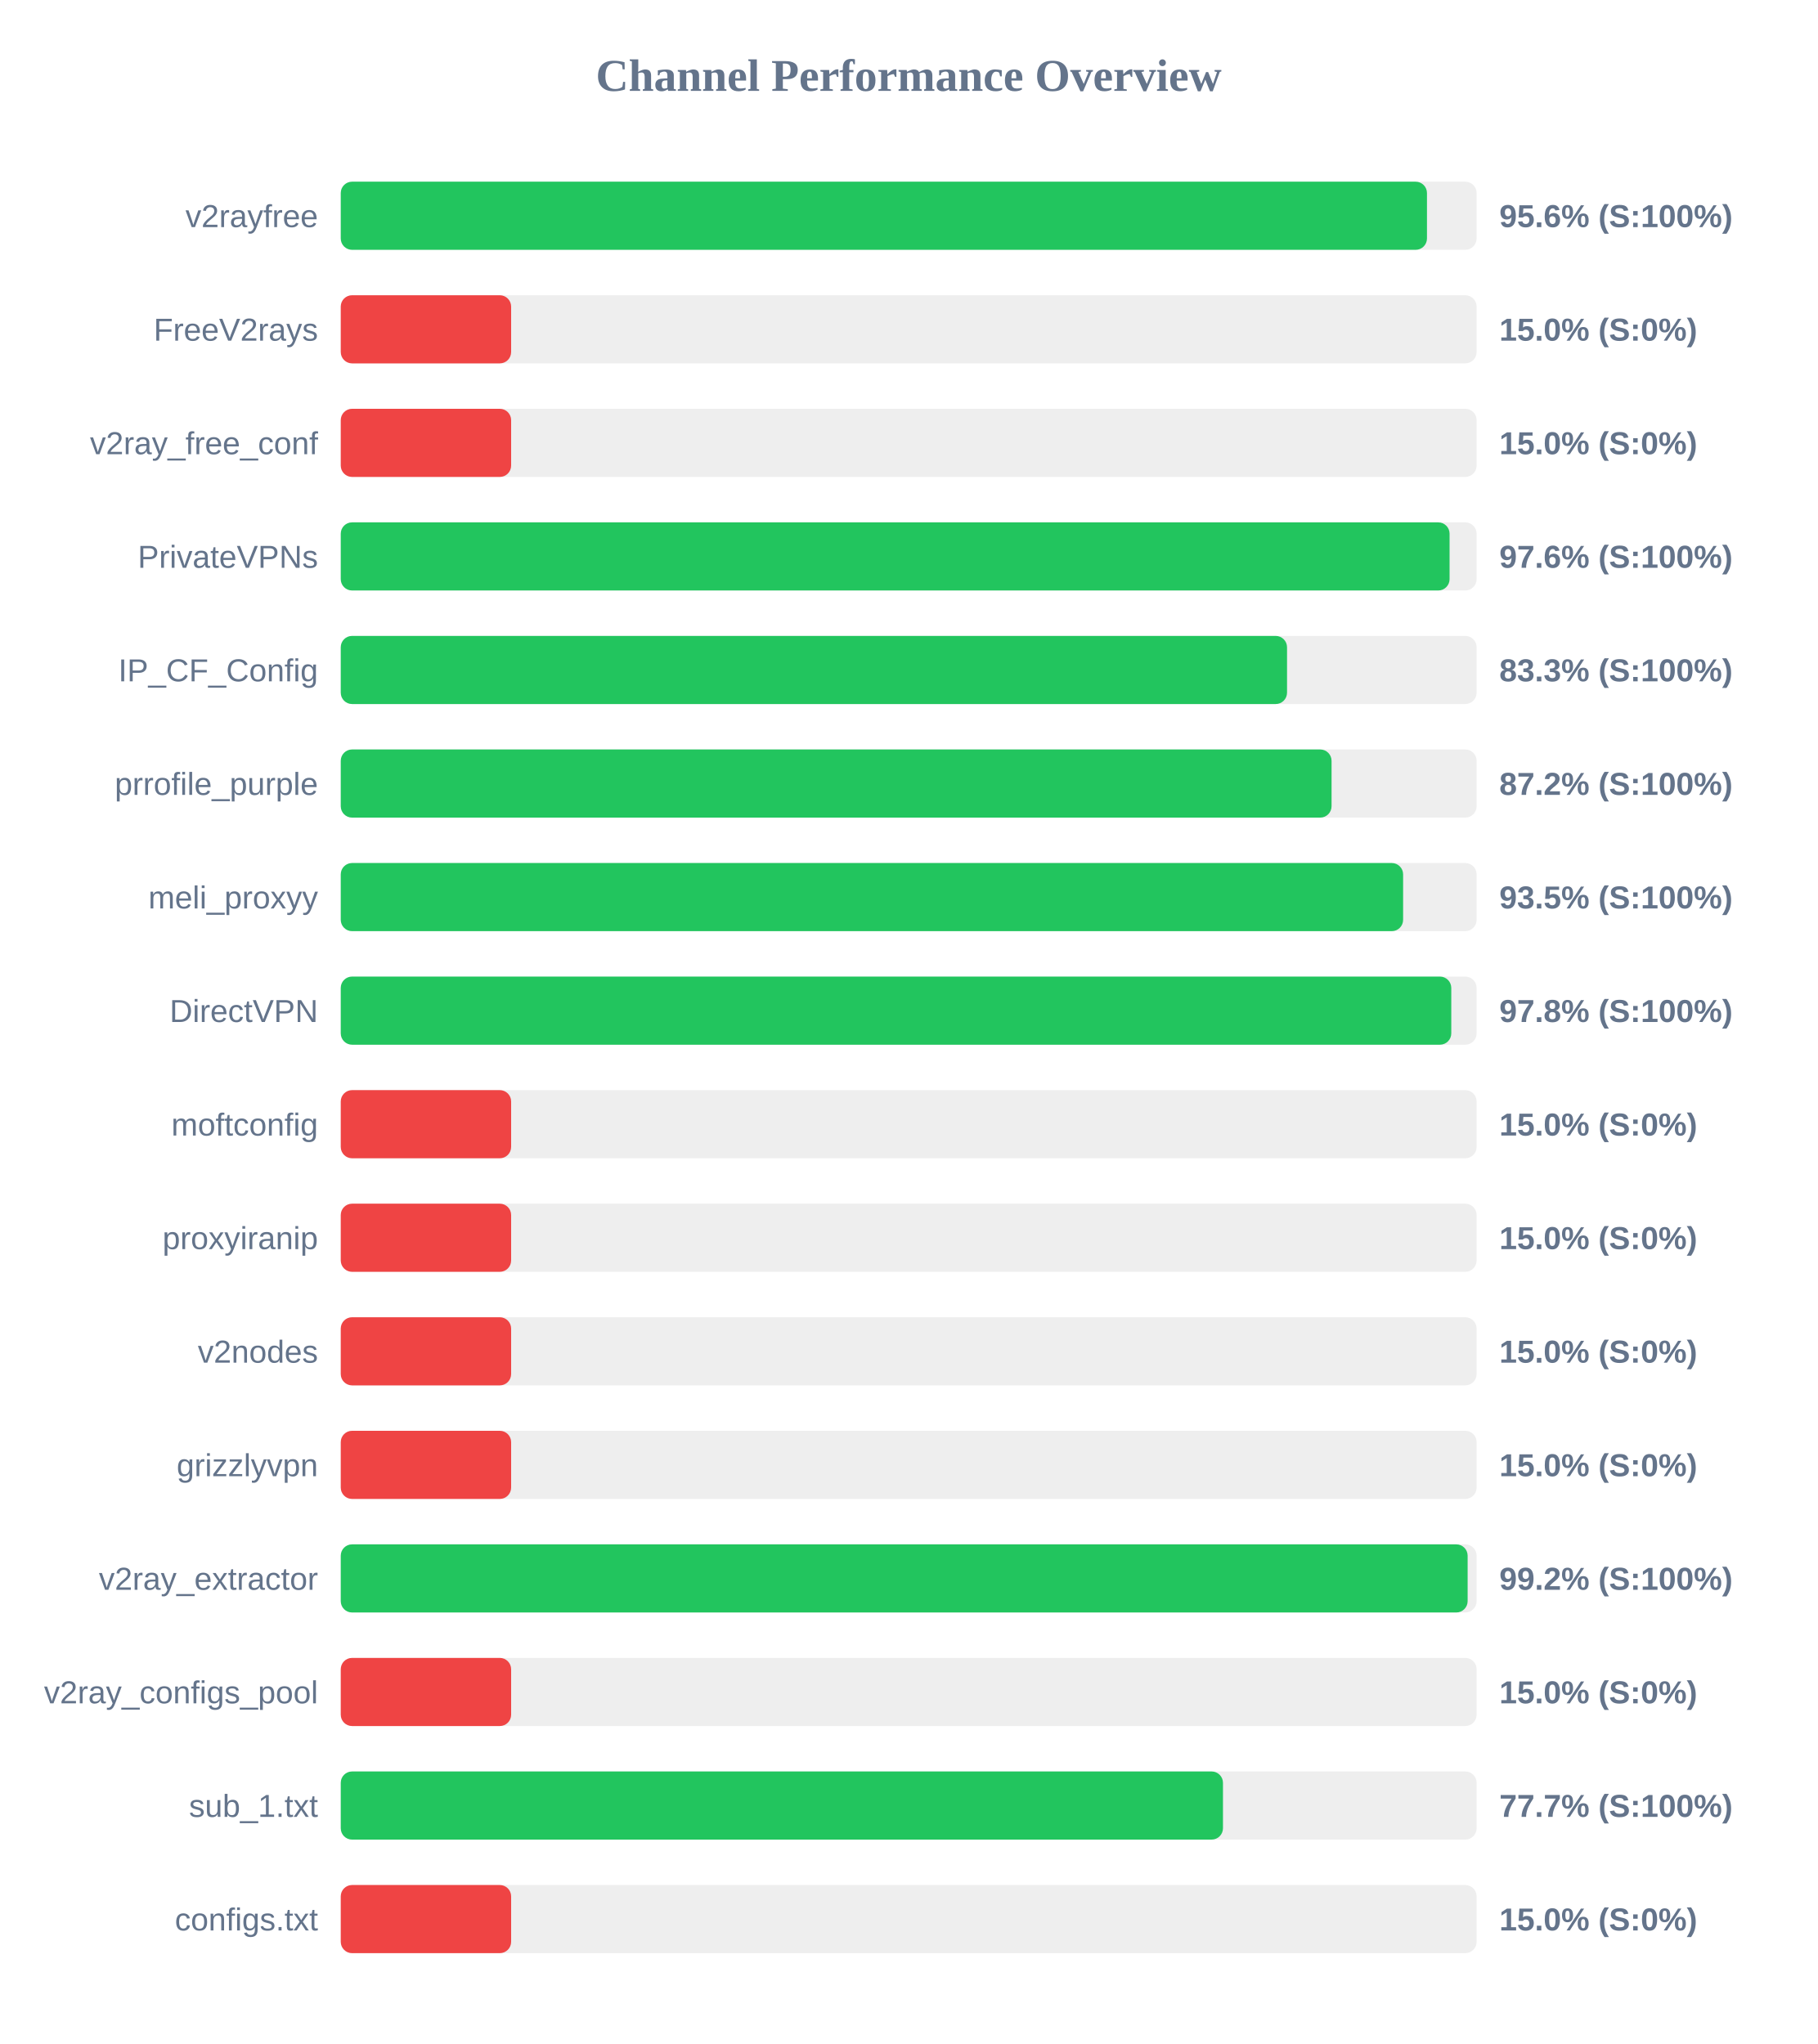
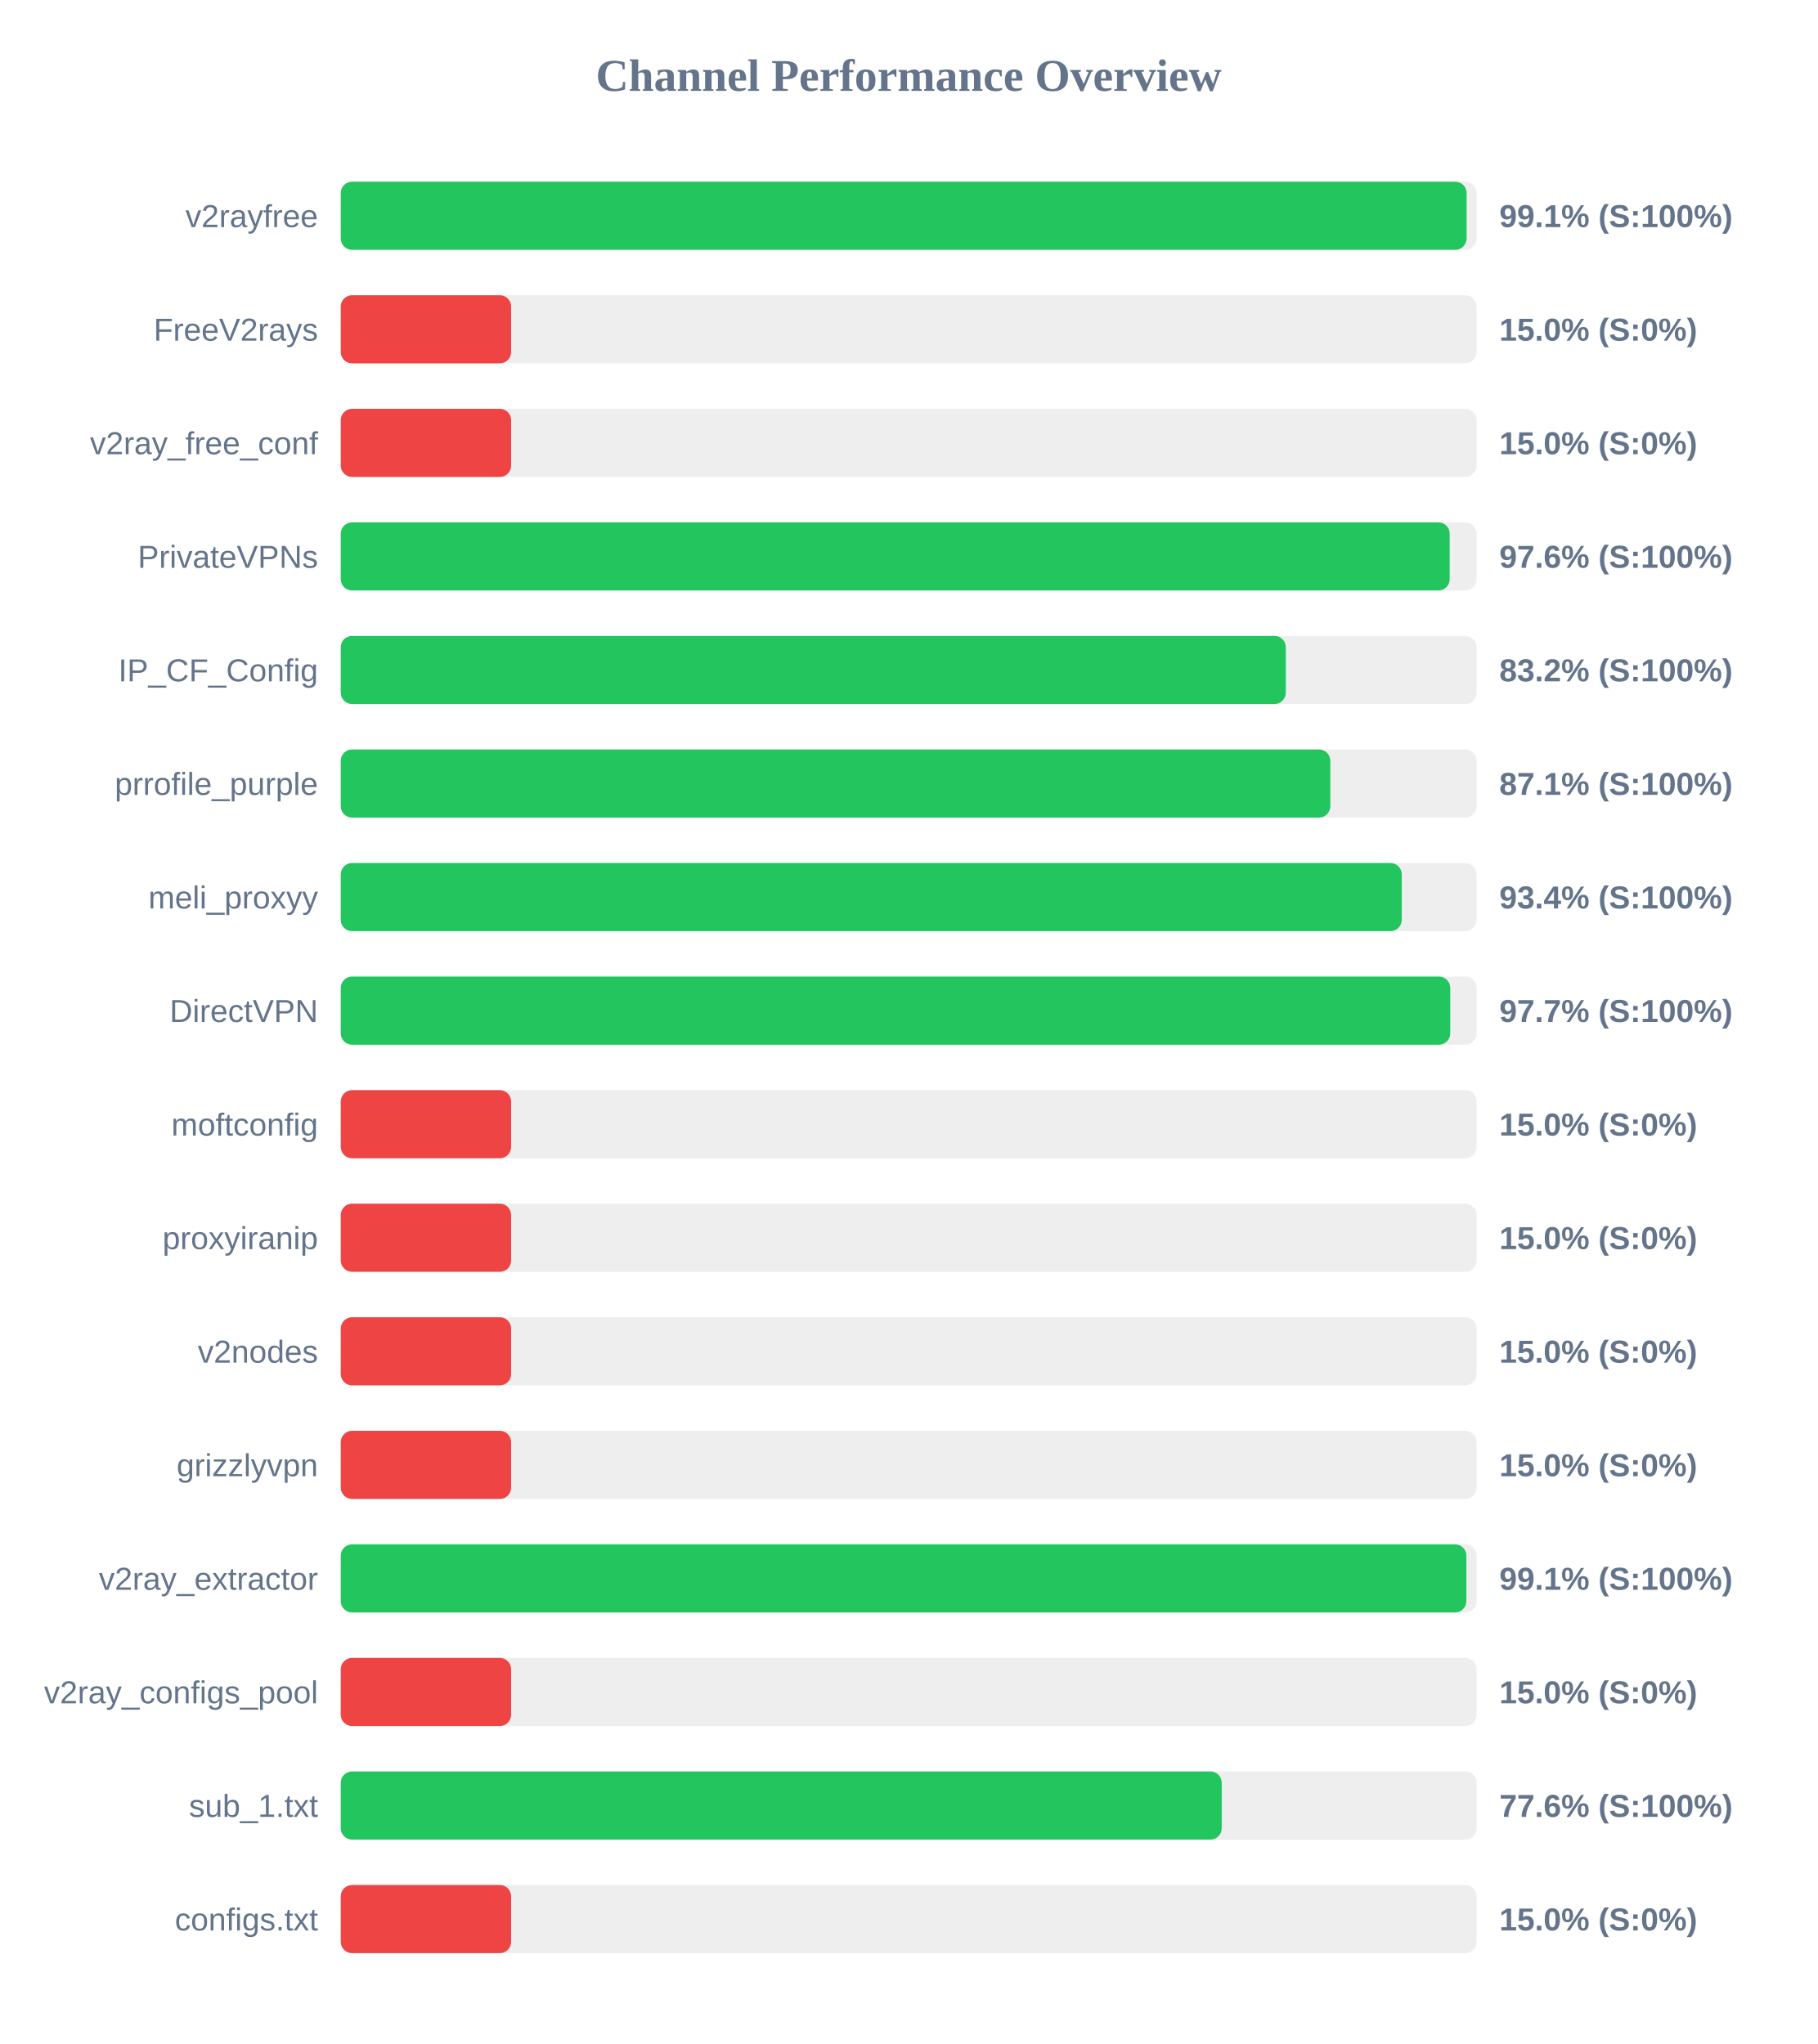
<svg xmlns="http://www.w3.org/2000/svg" width="800" height="900" version="1.1">
  <style>
        .row { font: 14px Arial; fill: #64748b; }
        .score { font: bold 14px Arial; fill: #64748b; }
    </style>
  <text x="400" y="40" text-anchor="middle" font-size="20px" font-weight="bold" fill="#64748b">Channel Performance Overview</text>
  <rect x="150" y="80" width="500" height="30" fill="#eee" rx="5" />
-   <rect x="150" y="80" width="478.15" height="30" fill="#22c55e" rx="5" />
+   <rect x="150" y="80" width="495.6" height="30" fill="#22c55e" rx="5" />
  <text x="140" y="100" text-anchor="end" class="row">v2rayfree</text>
-   <text x="660" y="100" text-anchor="start" class="score">95.6% (S:100%)</text>
+   <text x="660" y="100" text-anchor="start" class="score">99.1% (S:100%)</text>
  <rect x="150" y="130" width="500" height="30" fill="#eee" rx="5" />
  <rect x="150" y="130" width="75.0" height="30" fill="#ef4444" rx="5" />
  <text x="140" y="150" text-anchor="end" class="row">FreeV2rays</text>
  <text x="660" y="150" text-anchor="start" class="score">15.0% (S:0%)</text>
  <rect x="150" y="180" width="500" height="30" fill="#eee" rx="5" />
  <rect x="150" y="180" width="75.0" height="30" fill="#ef4444" rx="5" />
  <text x="140" y="200" text-anchor="end" class="row">v2ray_free_conf</text>
  <text x="660" y="200" text-anchor="start" class="score">15.0% (S:0%)</text>
  <rect x="150" y="230" width="500" height="30" fill="#eee" rx="5" />
-   <rect x="150" y="230" width="488.1" height="30" fill="#22c55e" rx="5" />
+   <rect x="150" y="230" width="488.15" height="30" fill="#22c55e" rx="5" />
  <text x="140" y="250" text-anchor="end" class="row">PrivateVPNs</text>
  <text x="660" y="250" text-anchor="start" class="score">97.6% (S:100%)</text>
  <rect x="150" y="280" width="500" height="30" fill="#eee" rx="5" />
-   <rect x="150" y="280" width="416.55" height="30" fill="#22c55e" rx="5" />
+   <rect x="150" y="280" width="416.0" height="30" fill="#22c55e" rx="5" />
  <text x="140" y="300" text-anchor="end" class="row">IP_CF_Config</text>
-   <text x="660" y="300" text-anchor="start" class="score">83.3% (S:100%)</text>
+   <text x="660" y="300" text-anchor="start" class="score">83.2% (S:100%)</text>
  <rect x="150" y="330" width="500" height="30" fill="#eee" rx="5" />
-   <rect x="150" y="330" width="436.15" height="30" fill="#22c55e" rx="5" />
+   <rect x="150" y="330" width="435.6" height="30" fill="#22c55e" rx="5" />
  <text x="140" y="350" text-anchor="end" class="row">prrofile_purple</text>
-   <text x="660" y="350" text-anchor="start" class="score">87.2% (S:100%)</text>
+   <text x="660" y="350" text-anchor="start" class="score">87.1% (S:100%)</text>
  <rect x="150" y="380" width="500" height="30" fill="#eee" rx="5" />
-   <rect x="150" y="380" width="467.65" height="30" fill="#22c55e" rx="5" />
+   <rect x="150" y="380" width="467.05" height="30" fill="#22c55e" rx="5" />
  <text x="140" y="400" text-anchor="end" class="row">meli_proxyy</text>
-   <text x="660" y="400" text-anchor="start" class="score">93.5% (S:100%)</text>
+   <text x="660" y="400" text-anchor="start" class="score">93.4% (S:100%)</text>
  <rect x="150" y="430" width="500" height="30" fill="#eee" rx="5" />
-   <rect x="150" y="430" width="488.85" height="30" fill="#22c55e" rx="5" />
+   <rect x="150" y="430" width="488.4" height="30" fill="#22c55e" rx="5" />
  <text x="140" y="450" text-anchor="end" class="row">DirectVPN</text>
-   <text x="660" y="450" text-anchor="start" class="score">97.8% (S:100%)</text>
+   <text x="660" y="450" text-anchor="start" class="score">97.7% (S:100%)</text>
  <rect x="150" y="480" width="500" height="30" fill="#eee" rx="5" />
  <rect x="150" y="480" width="75.0" height="30" fill="#ef4444" rx="5" />
  <text x="140" y="500" text-anchor="end" class="row">moftconfig</text>
  <text x="660" y="500" text-anchor="start" class="score">15.0% (S:0%)</text>
  <rect x="150" y="530" width="500" height="30" fill="#eee" rx="5" />
  <rect x="150" y="530" width="75.0" height="30" fill="#ef4444" rx="5" />
  <text x="140" y="550" text-anchor="end" class="row">proxyiranip</text>
  <text x="660" y="550" text-anchor="start" class="score">15.0% (S:0%)</text>
  <rect x="150" y="580" width="500" height="30" fill="#eee" rx="5" />
  <rect x="150" y="580" width="75.0" height="30" fill="#ef4444" rx="5" />
  <text x="140" y="600" text-anchor="end" class="row">v2nodes</text>
  <text x="660" y="600" text-anchor="start" class="score">15.0% (S:0%)</text>
  <rect x="150" y="630" width="500" height="30" fill="#eee" rx="5" />
  <rect x="150" y="630" width="75.0" height="30" fill="#ef4444" rx="5" />
  <text x="140" y="650" text-anchor="end" class="row">grizzlyvpn</text>
  <text x="660" y="650" text-anchor="start" class="score">15.0% (S:0%)</text>
  <rect x="150" y="680" width="500" height="30" fill="#eee" rx="5" />
-   <rect x="150" y="680" width="496.05" height="30" fill="#22c55e" rx="5" />
+   <rect x="150" y="680" width="495.5" height="30" fill="#22c55e" rx="5" />
  <text x="140" y="700" text-anchor="end" class="row">v2ray_extractor</text>
-   <text x="660" y="700" text-anchor="start" class="score">99.2% (S:100%)</text>
+   <text x="660" y="700" text-anchor="start" class="score">99.1% (S:100%)</text>
  <rect x="150" y="730" width="500" height="30" fill="#eee" rx="5" />
  <rect x="150" y="730" width="75.0" height="30" fill="#ef4444" rx="5" />
  <text x="140" y="750" text-anchor="end" class="row">v2ray_configs_pool</text>
  <text x="660" y="750" text-anchor="start" class="score">15.0% (S:0%)</text>
  <rect x="150" y="780" width="500" height="30" fill="#eee" rx="5" />
-   <rect x="150" y="780" width="388.35" height="30" fill="#22c55e" rx="5" />
+   <rect x="150" y="780" width="387.8" height="30" fill="#22c55e" rx="5" />
  <text x="140" y="800" text-anchor="end" class="row">sub_1.txt</text>
-   <text x="660" y="800" text-anchor="start" class="score">77.7% (S:100%)</text>
+   <text x="660" y="800" text-anchor="start" class="score">77.6% (S:100%)</text>
  <rect x="150" y="830" width="500" height="30" fill="#eee" rx="5" />
  <rect x="150" y="830" width="75.0" height="30" fill="#ef4444" rx="5" />
  <text x="140" y="850" text-anchor="end" class="row">configs.txt</text>
  <text x="660" y="850" text-anchor="start" class="score">15.0% (S:0%)</text>
</svg>
